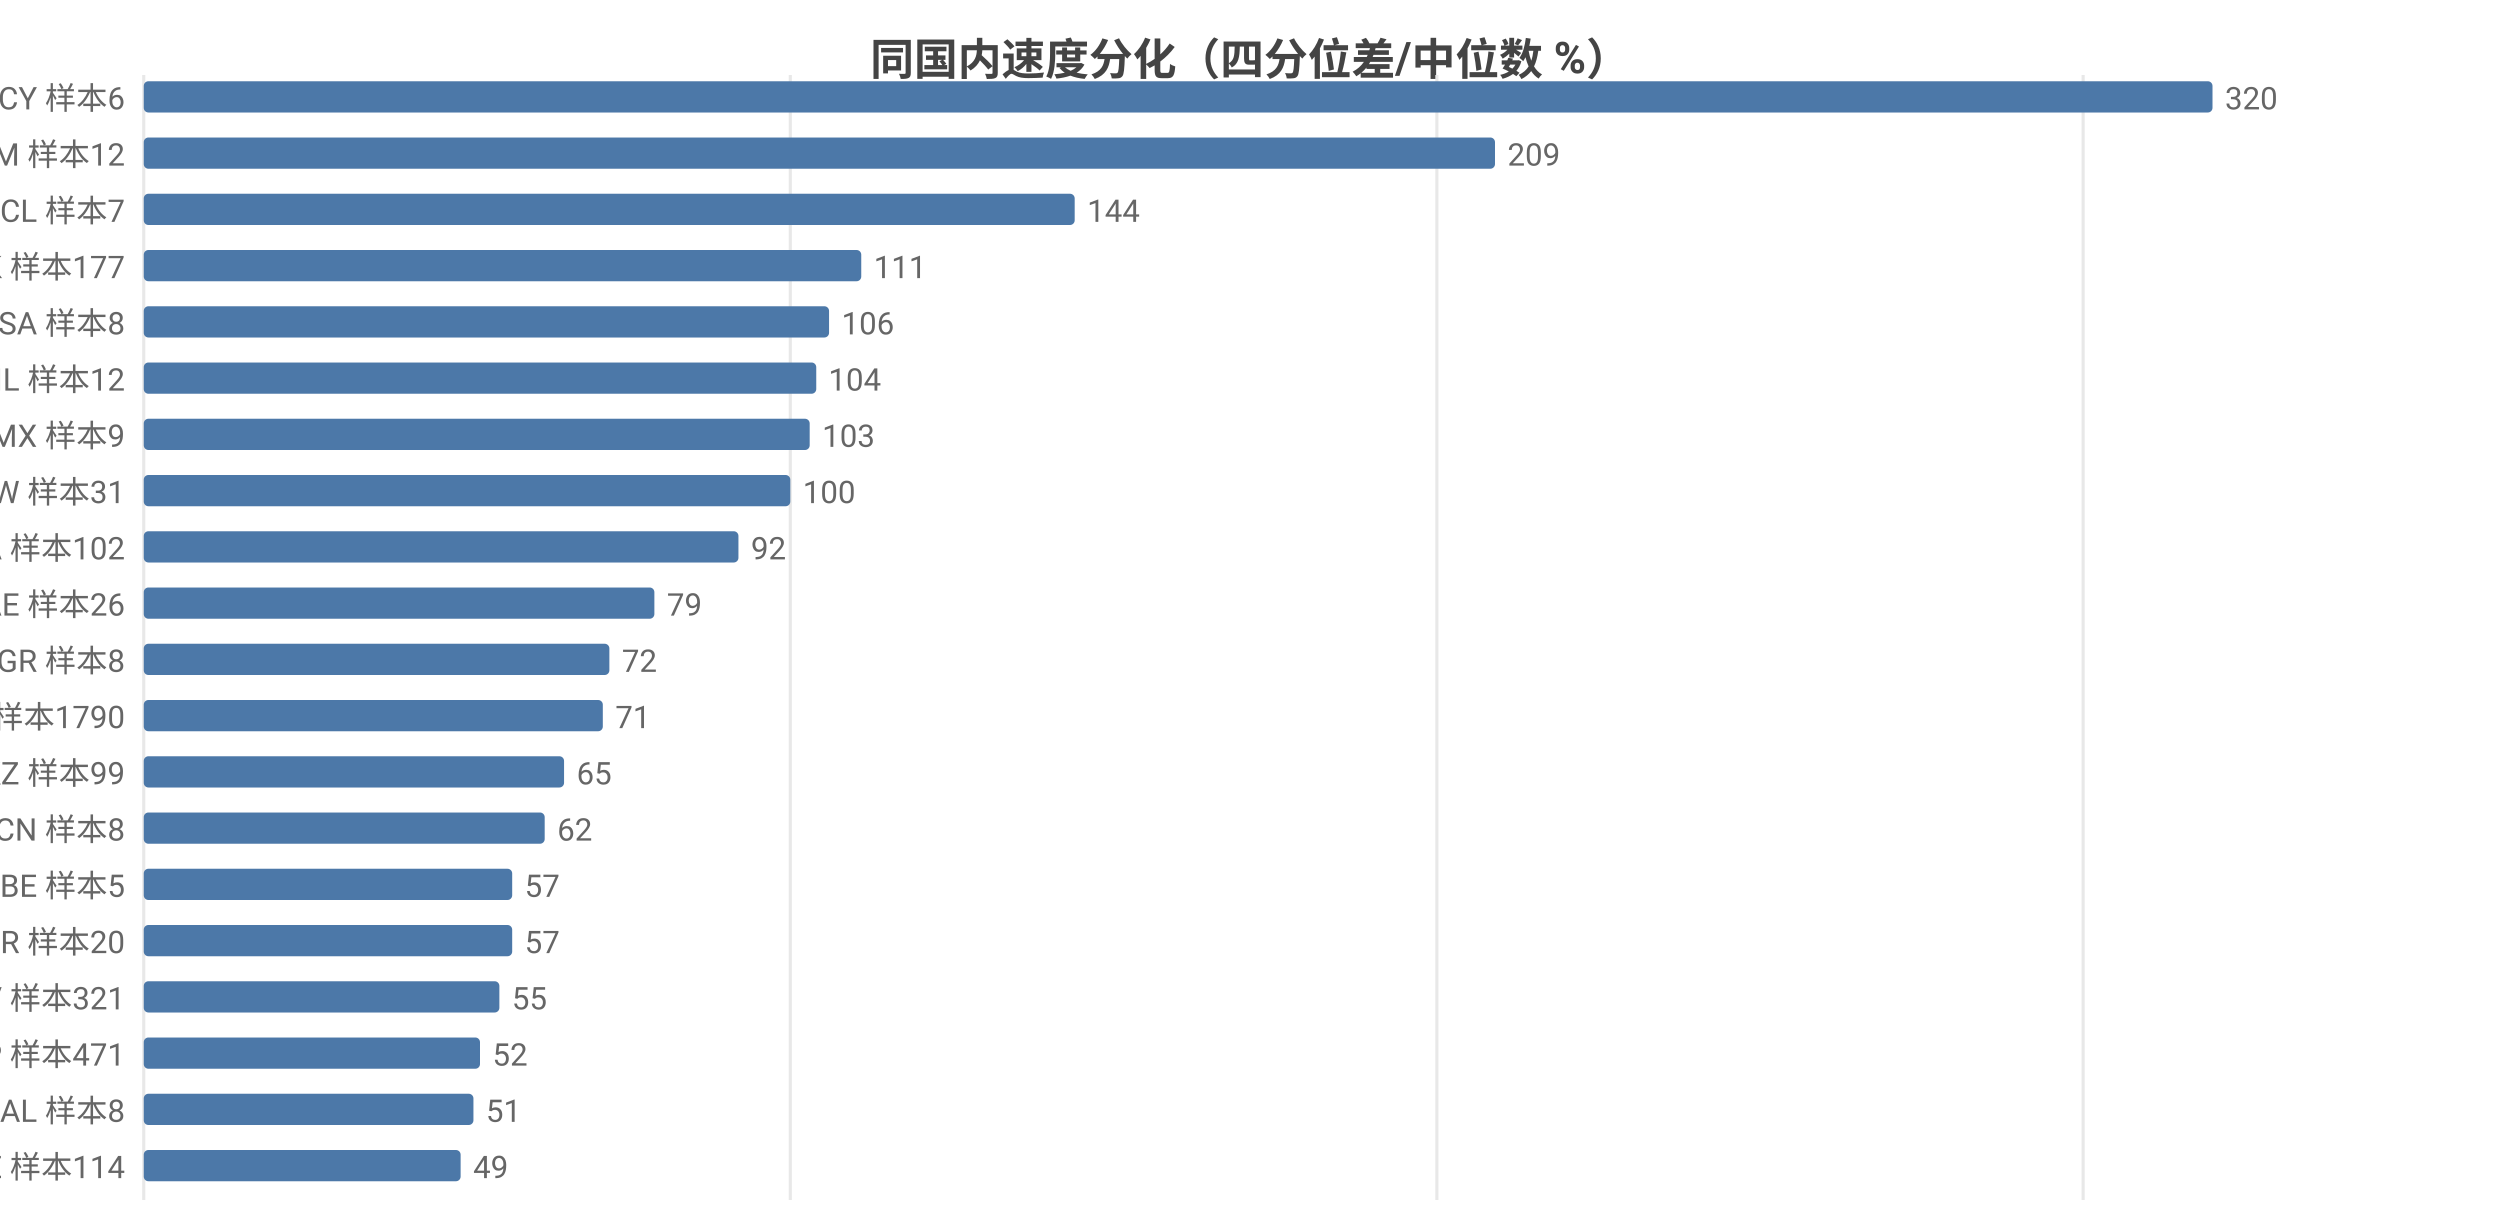
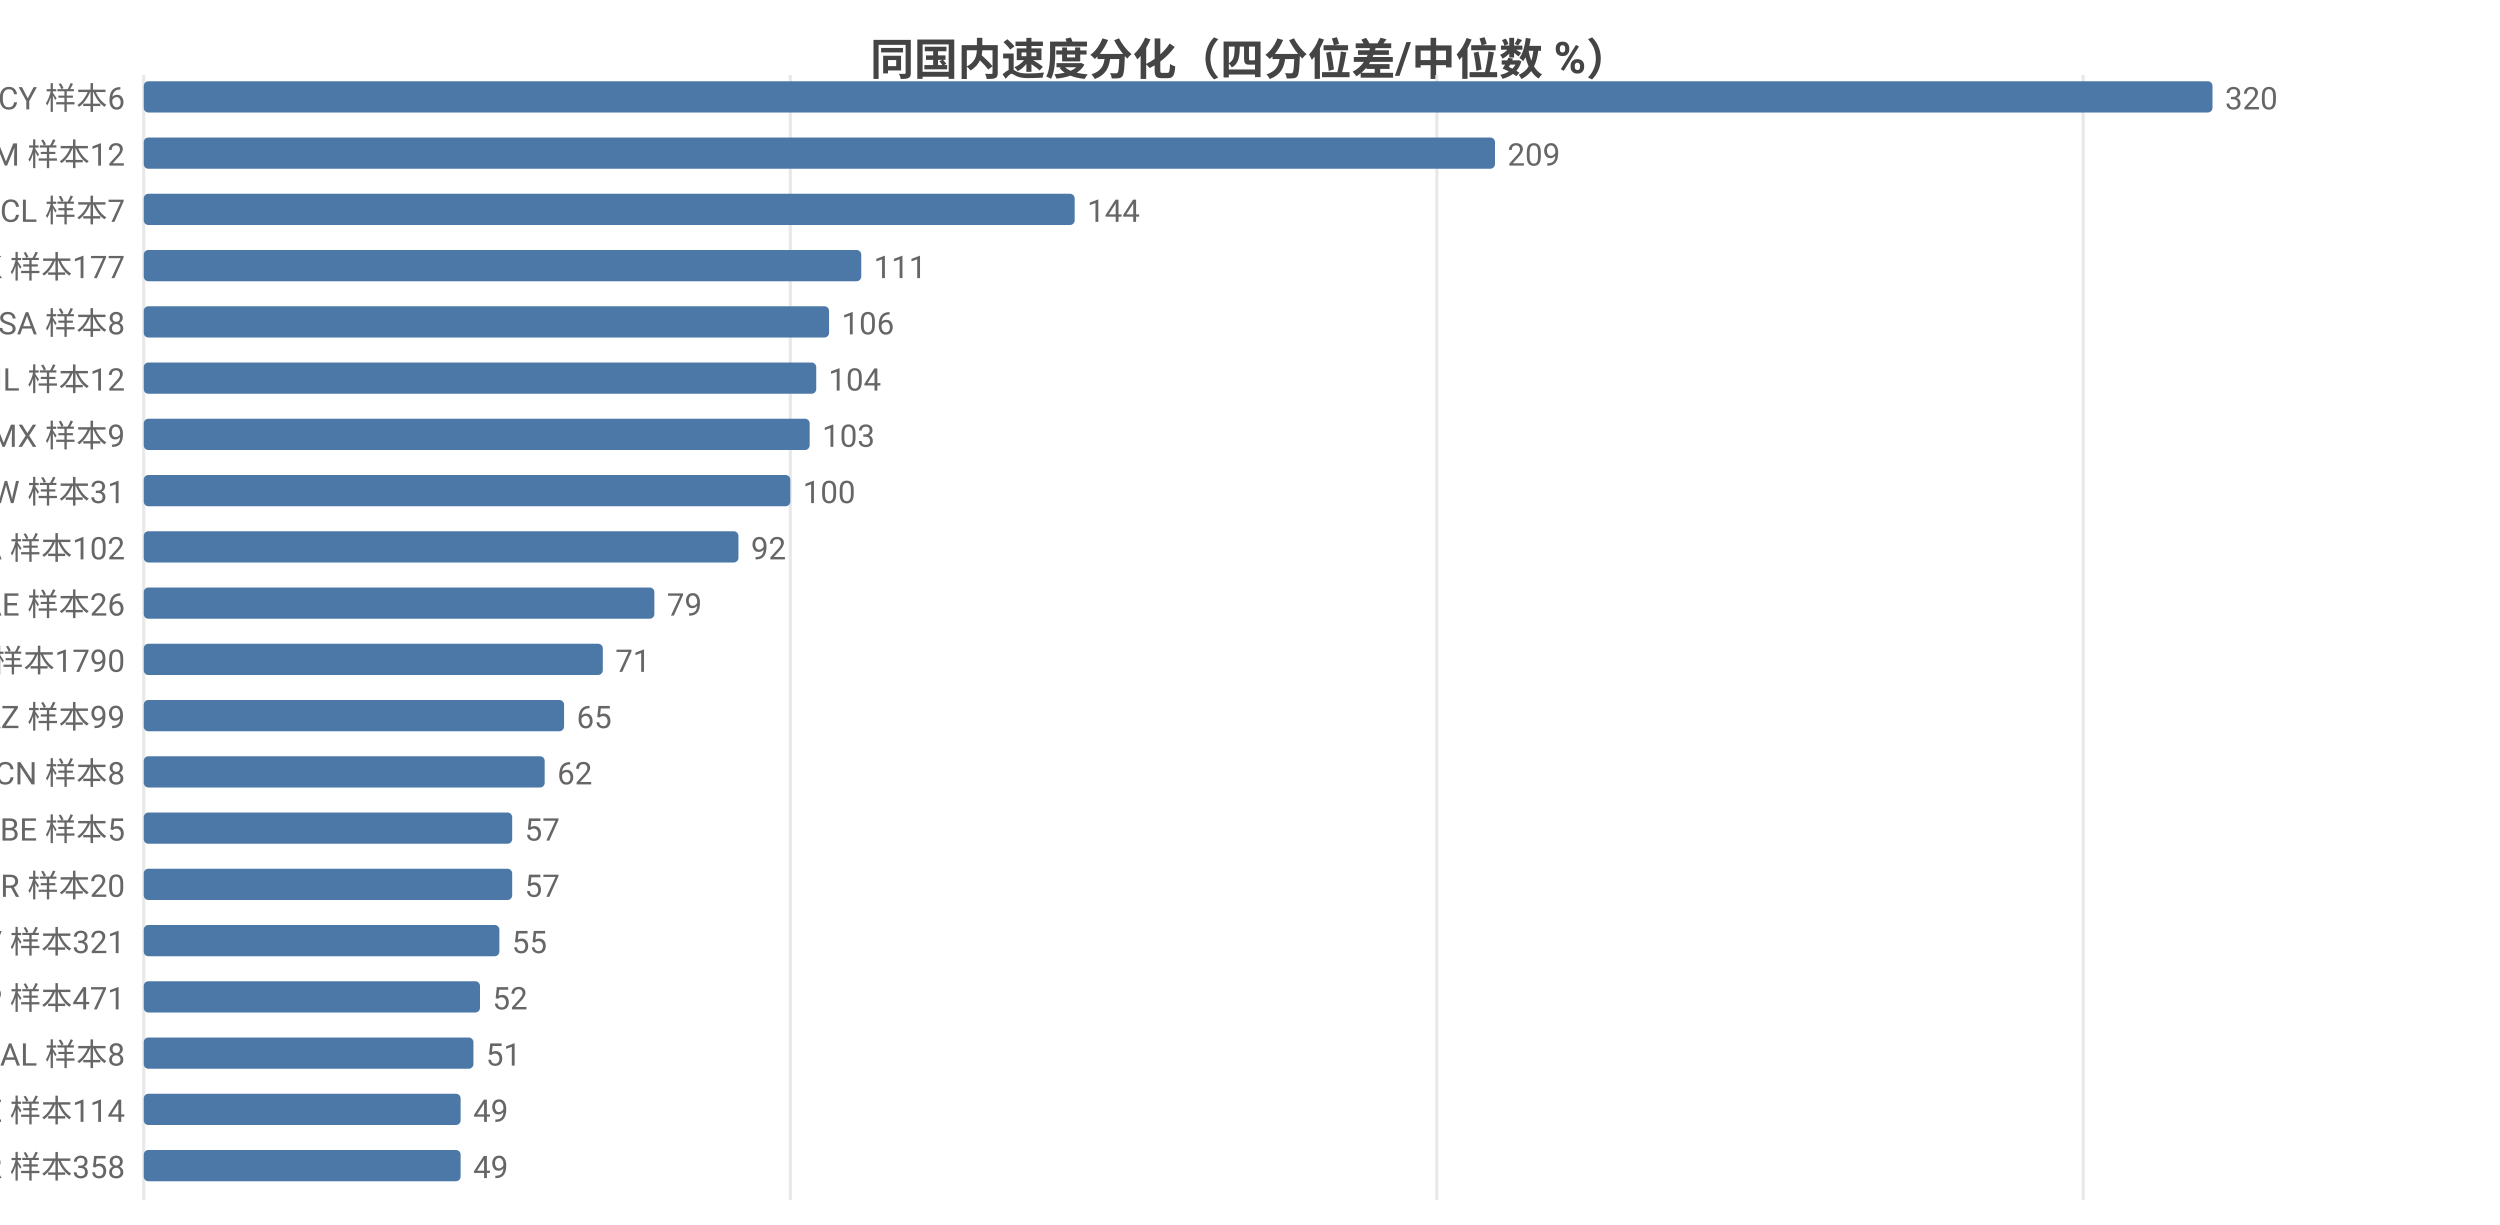
<svg xmlns="http://www.w3.org/2000/svg" width="800" height="392" viewBox="0 0 800 392">
  <rect width="800" height="392" fill="#ffffff" />
  <style>text{font-family:system-ui,-apple-system,'Segoe UI',Roboto,'PingFang SC','Microsoft YaHei','Noto Sans CJK SC',sans-serif}.g{stroke:#e8e8e8;stroke-width:1}.a{stroke:#999;stroke-width:1}.t{font-size:10px;fill:#666}.m{font-size:10px;text-anchor:middle;fill:#666}.e{font-size:10px;text-anchor:end;fill:#666}.l{font-size:11px;fill:#333}.tt{font-size:14px;font-weight:600;text-anchor:middle;fill:#444}.em{font-size:13px;text-anchor:middle;fill:#999}</style>
  <text class="tt" x="400.0" y="24">同国内速度分化（四分位差/中位数 %）</text>
  <line class="g" x1="46" y1="24" x2="46" y2="384" />
  <line class="g" x1="252.9" y1="24" x2="252.9" y2="384" />
  <line class="g" x1="459.8" y1="24" x2="459.8" y2="384" />
  <line class="g" x1="666.6" y1="24" x2="666.6" y2="384" />
  <text class="e" x="40" y="35">CY 样本6</text>
  <rect x="46" y="26" width="662" height="10" fill="#4c78a8" rx="1.5" />
  <text class="t" x="712" y="35">320</text>
  <text class="e" x="40" y="53">AM 样本12</text>
  <rect x="46" y="44" width="432.4" height="10" fill="#4c78a8" rx="1.5" />
  <text class="t" x="482.4" y="53">209</text>
  <text class="e" x="40" y="71">CL 样本7</text>
  <rect x="46" y="62" width="297.9" height="10" fill="#4c78a8" rx="1.5" />
  <text class="t" x="347.9" y="71">144</text>
  <text class="e" x="40" y="89">HK 样本177</text>
  <rect x="46" y="80" width="229.6" height="10" fill="#4c78a8" rx="1.5" />
  <text class="t" x="279.6" y="89">111</text>
  <text class="e" x="40" y="107">SA 样本8</text>
  <rect x="46" y="98" width="219.3" height="10" fill="#4c78a8" rx="1.5" />
  <text class="t" x="269.3" y="107">106</text>
  <text class="e" x="40" y="125">IL 样本12</text>
  <rect x="46" y="116" width="215.2" height="10" fill="#4c78a8" rx="1.5" />
  <text class="t" x="265.1" y="125">104</text>
  <text class="e" x="40" y="143">MX 样本9</text>
  <rect x="46" y="134" width="213.1" height="10" fill="#4c78a8" rx="1.5" />
  <text class="t" x="263.1" y="143">103</text>
  <text class="e" x="40" y="161">TW 样本31</text>
  <rect x="46" y="152" width="206.9" height="10" fill="#4c78a8" rx="1.5" />
  <text class="t" x="256.9" y="161">100</text>
  <text class="e" x="40" y="179">CA 样本102</text>
  <rect x="46" y="170" width="190.3" height="10" fill="#4c78a8" rx="1.5" />
  <text class="t" x="240.3" y="179">92</text>
  <text class="e" x="40" y="197">AE 样本26</text>
  <rect x="46" y="188" width="163.4" height="10" fill="#4c78a8" rx="1.5" />
  <text class="t" x="213.4" y="197">79</text>
-   <text class="e" x="40" y="215">GR 样本8</text>
-   <rect x="46" y="206" width="149.0" height="10" fill="#4c78a8" rx="1.5" />
-   <text class="t" x="199.0" y="215">72</text>
-   <text class="e" x="40" y="233">US 样本1790</text>
-   <rect x="46" y="224" width="146.9" height="10" fill="#4c78a8" rx="1.5" />
-   <text class="t" x="196.9" y="233">71</text>
-   <text class="e" x="40" y="251">KZ 样本99</text>
-   <rect x="46" y="242" width="134.5" height="10" fill="#4c78a8" rx="1.5" />
-   <text class="t" x="184.5" y="251">65</text>
-   <text class="e" x="40" y="269">CN 样本8</text>
-   <rect x="46" y="260" width="128.3" height="10" fill="#4c78a8" rx="1.5" />
-   <text class="t" x="178.3" y="269">62</text>
-   <text class="e" x="40" y="287">BE 样本5</text>
+   <text class="e" x="40" y="215">US 样本1790</text>
+   <rect x="46" y="206" width="146.9" height="10" fill="#4c78a8" rx="1.5" />
+   <text class="t" x="196.9" y="215">71</text>
+   <text class="e" x="40" y="233">KZ 样本99</text>
+   <rect x="46" y="224" width="134.5" height="10" fill="#4c78a8" rx="1.5" />
+   <text class="t" x="184.5" y="233">65</text>
+   <text class="e" x="40" y="251">CN 样本8</text>
+   <rect x="46" y="242" width="128.3" height="10" fill="#4c78a8" rx="1.5" />
+   <text class="t" x="178.3" y="251">62</text>
+   <text class="e" x="40" y="269">BE 样本5</text>
+   <rect x="46" y="260" width="117.9" height="10" fill="#4c78a8" rx="1.5" />
+   <text class="t" x="167.9" y="269">57</text>
+   <text class="e" x="40" y="287">BR 样本20</text>
  <rect x="46" y="278" width="117.9" height="10" fill="#4c78a8" rx="1.5" />
  <text class="t" x="167.9" y="287">57</text>
-   <text class="e" x="40" y="305">BR 样本20</text>
-   <rect x="46" y="296" width="117.9" height="10" fill="#4c78a8" rx="1.5" />
-   <text class="t" x="167.9" y="305">57</text>
-   <text class="e" x="40" y="323">LV 样本321</text>
-   <rect x="46" y="314" width="113.8" height="10" fill="#4c78a8" rx="1.5" />
-   <text class="t" x="163.8" y="323">55</text>
-   <text class="e" x="40" y="341">JP 样本471</text>
-   <rect x="46" y="332" width="107.6" height="10" fill="#4c78a8" rx="1.5" />
-   <text class="t" x="157.6" y="341">52</text>
-   <text class="e" x="40" y="359">AL 样本8</text>
-   <rect x="46" y="350" width="105.5" height="10" fill="#4c78a8" rx="1.5" />
-   <text class="t" x="155.5" y="359">51</text>
-   <text class="e" x="40" y="377">EE 样本114</text>
+   <text class="e" x="40" y="305">LV 样本321</text>
+   <rect x="46" y="296" width="113.8" height="10" fill="#4c78a8" rx="1.5" />
+   <text class="t" x="163.8" y="305">55</text>
+   <text class="e" x="40" y="323">JP 样本471</text>
+   <rect x="46" y="314" width="107.6" height="10" fill="#4c78a8" rx="1.5" />
+   <text class="t" x="157.6" y="323">52</text>
+   <text class="e" x="40" y="341">AL 样本8</text>
+   <rect x="46" y="332" width="105.5" height="10" fill="#4c78a8" rx="1.5" />
+   <text class="t" x="155.5" y="341">51</text>
+   <text class="e" x="40" y="359">EE 样本114</text>
+   <rect x="46" y="350" width="101.4" height="10" fill="#4c78a8" rx="1.5" />
+   <text class="t" x="151.4" y="359">49</text>
+   <text class="e" x="40" y="377">FR 样本358</text>
  <rect x="46" y="368" width="101.4" height="10" fill="#4c78a8" rx="1.5" />
  <text class="t" x="151.4" y="377">49</text>
</svg>
